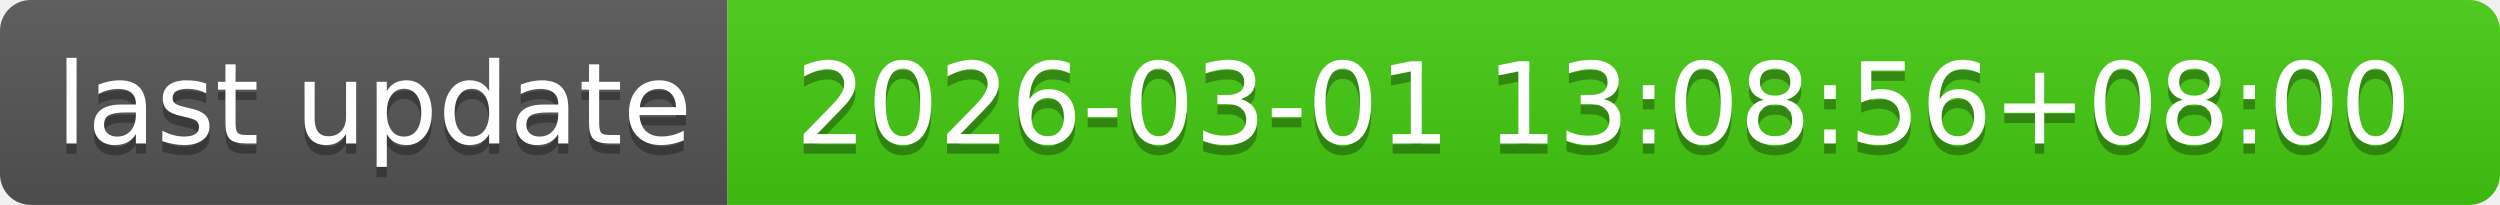
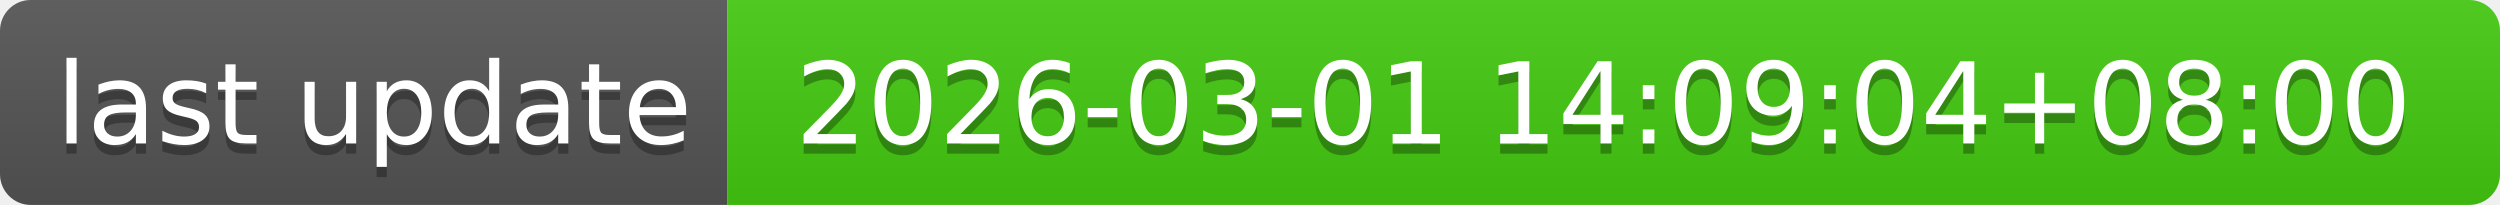
- <svg xmlns="http://www.w3.org/2000/svg" width="244" height="20" role="img" aria-label="last update: 2026-03-01 13:08:56+08:00">
+ <svg xmlns="http://www.w3.org/2000/svg" width="244" height="20" role="img" aria-label="last update: 2026-03-01 14:09:04+08:00">
  <linearGradient id="s" x2="0" y2="100%">
    <stop offset="0" stop-color="#bbb" stop-opacity=".1" />
    <stop offset="1" stop-opacity=".1" />
  </linearGradient>
  <clipPath id="r">
    <rect width="244" height="20" rx="3" fill="#fff" />
  </clipPath>
  <g clip-path="url(#r)">
    <rect width="71" height="20" fill="#555" />
    <rect x="71" width="173" height="20" fill="#4c1" />
    <rect width="244" height="20" fill="url(#s)" />
  </g>
  <g fill="#fff" text-anchor="middle" font-family="Verdana,Geneva,DejaVu Sans,sans-serif" text-rendering="geometricPrecision" font-size="110">
    <text aria-hidden="true" x="365" y="150" fill="#010101" fill-opacity=".3" transform="scale(.1)" textLength="610">last update</text>
    <text x="365" y="140" transform="scale(.1)" fill="#fff" textLength="610">last update</text>
-     <text aria-hidden="true" x="1565" y="150" fill="#010101" fill-opacity=".3" transform="scale(.1)" textLength="1630">2026-03-01 13:08:56+08:00</text>
-     <text x="1565" y="140" transform="scale(.1)" fill="#fff" textLength="1630">2026-03-01 13:08:56+08:00</text>
+     <text aria-hidden="true" x="1565" y="150" fill="#010101" fill-opacity=".3" transform="scale(.1)" textLength="1630">2026-03-01 14:09:04+08:00</text>
+     <text x="1565" y="140" transform="scale(.1)" fill="#fff" textLength="1630">2026-03-01 14:09:04+08:00</text>
  </g>
</svg>
